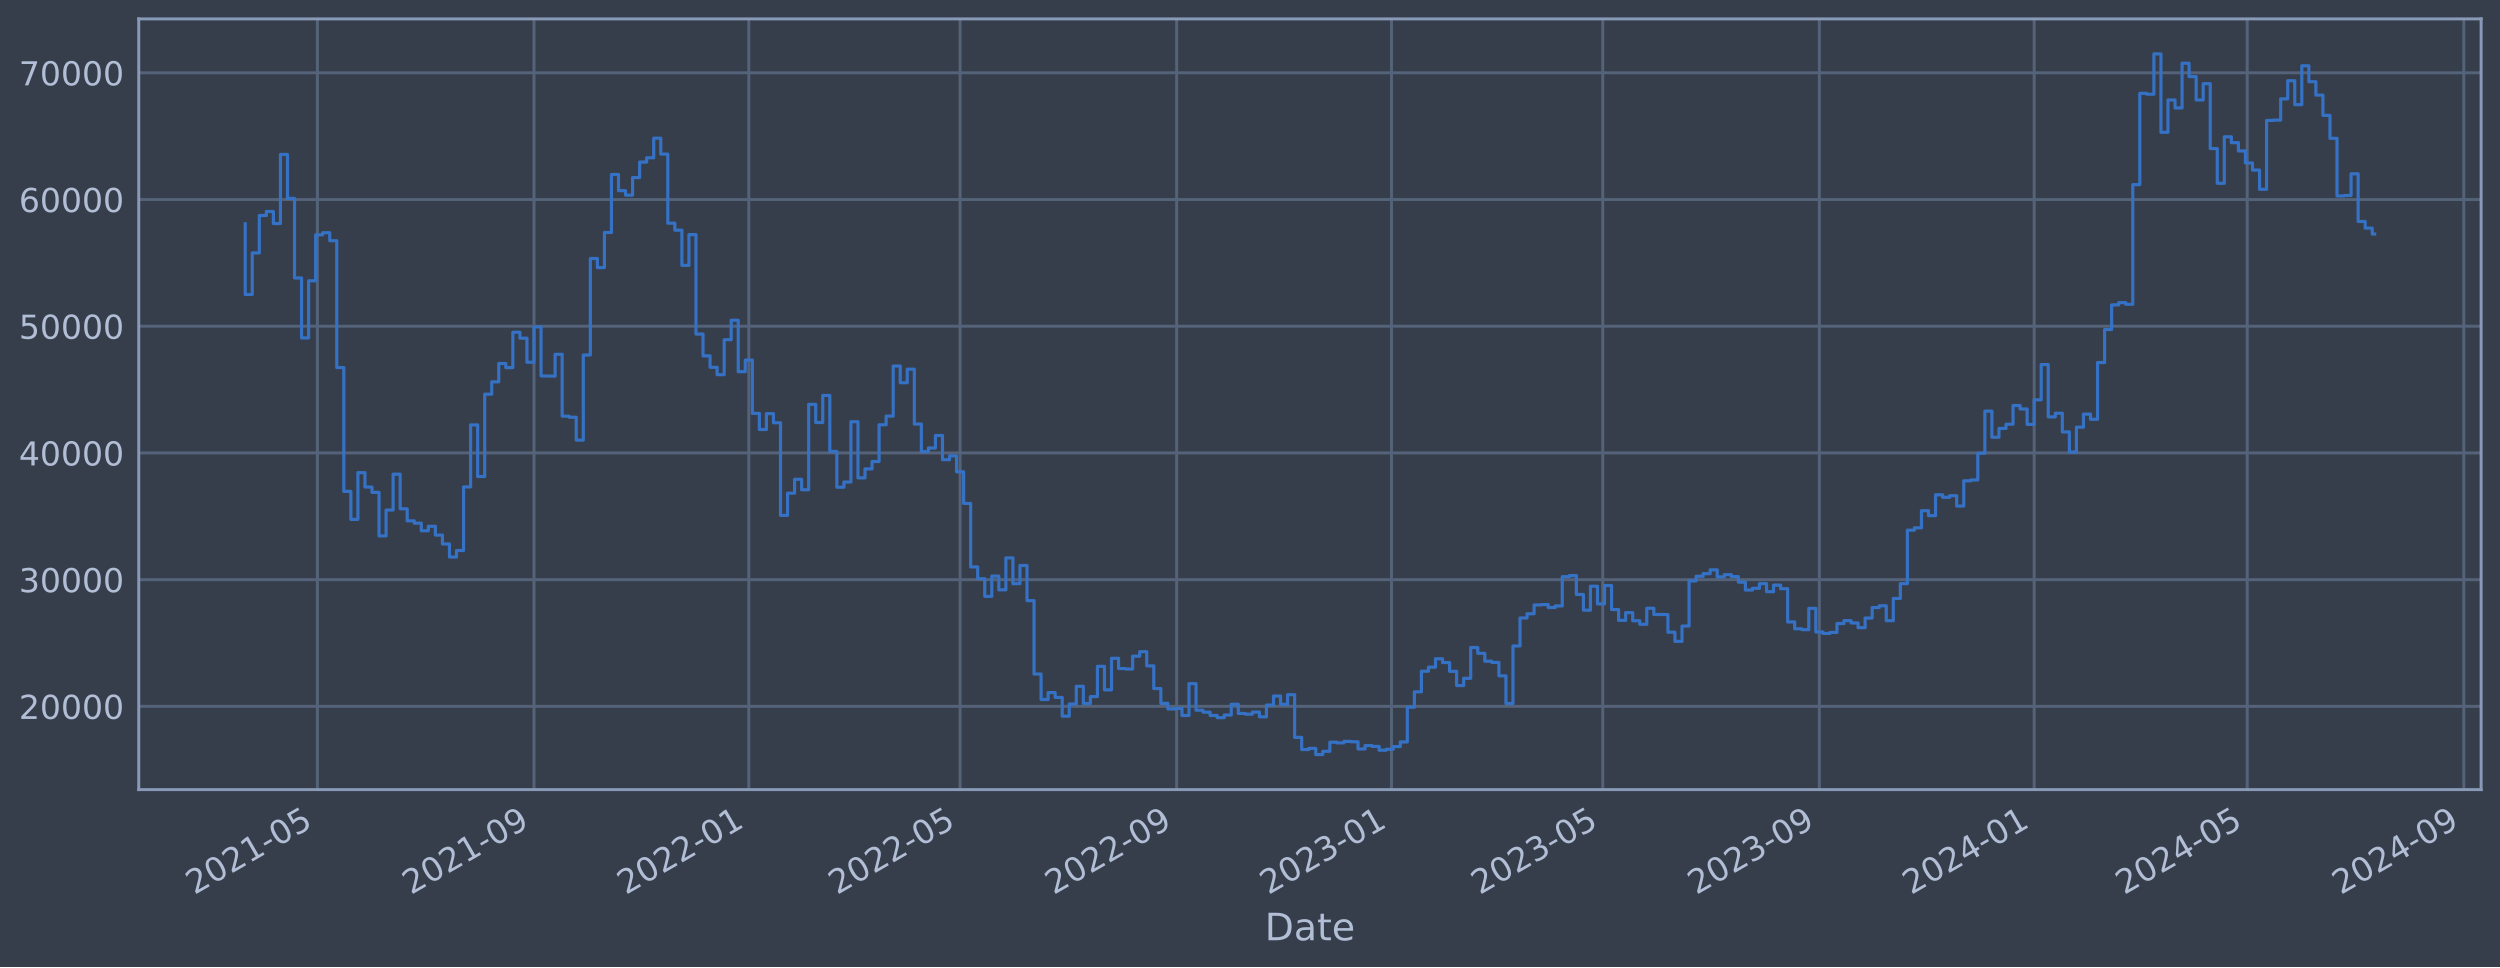
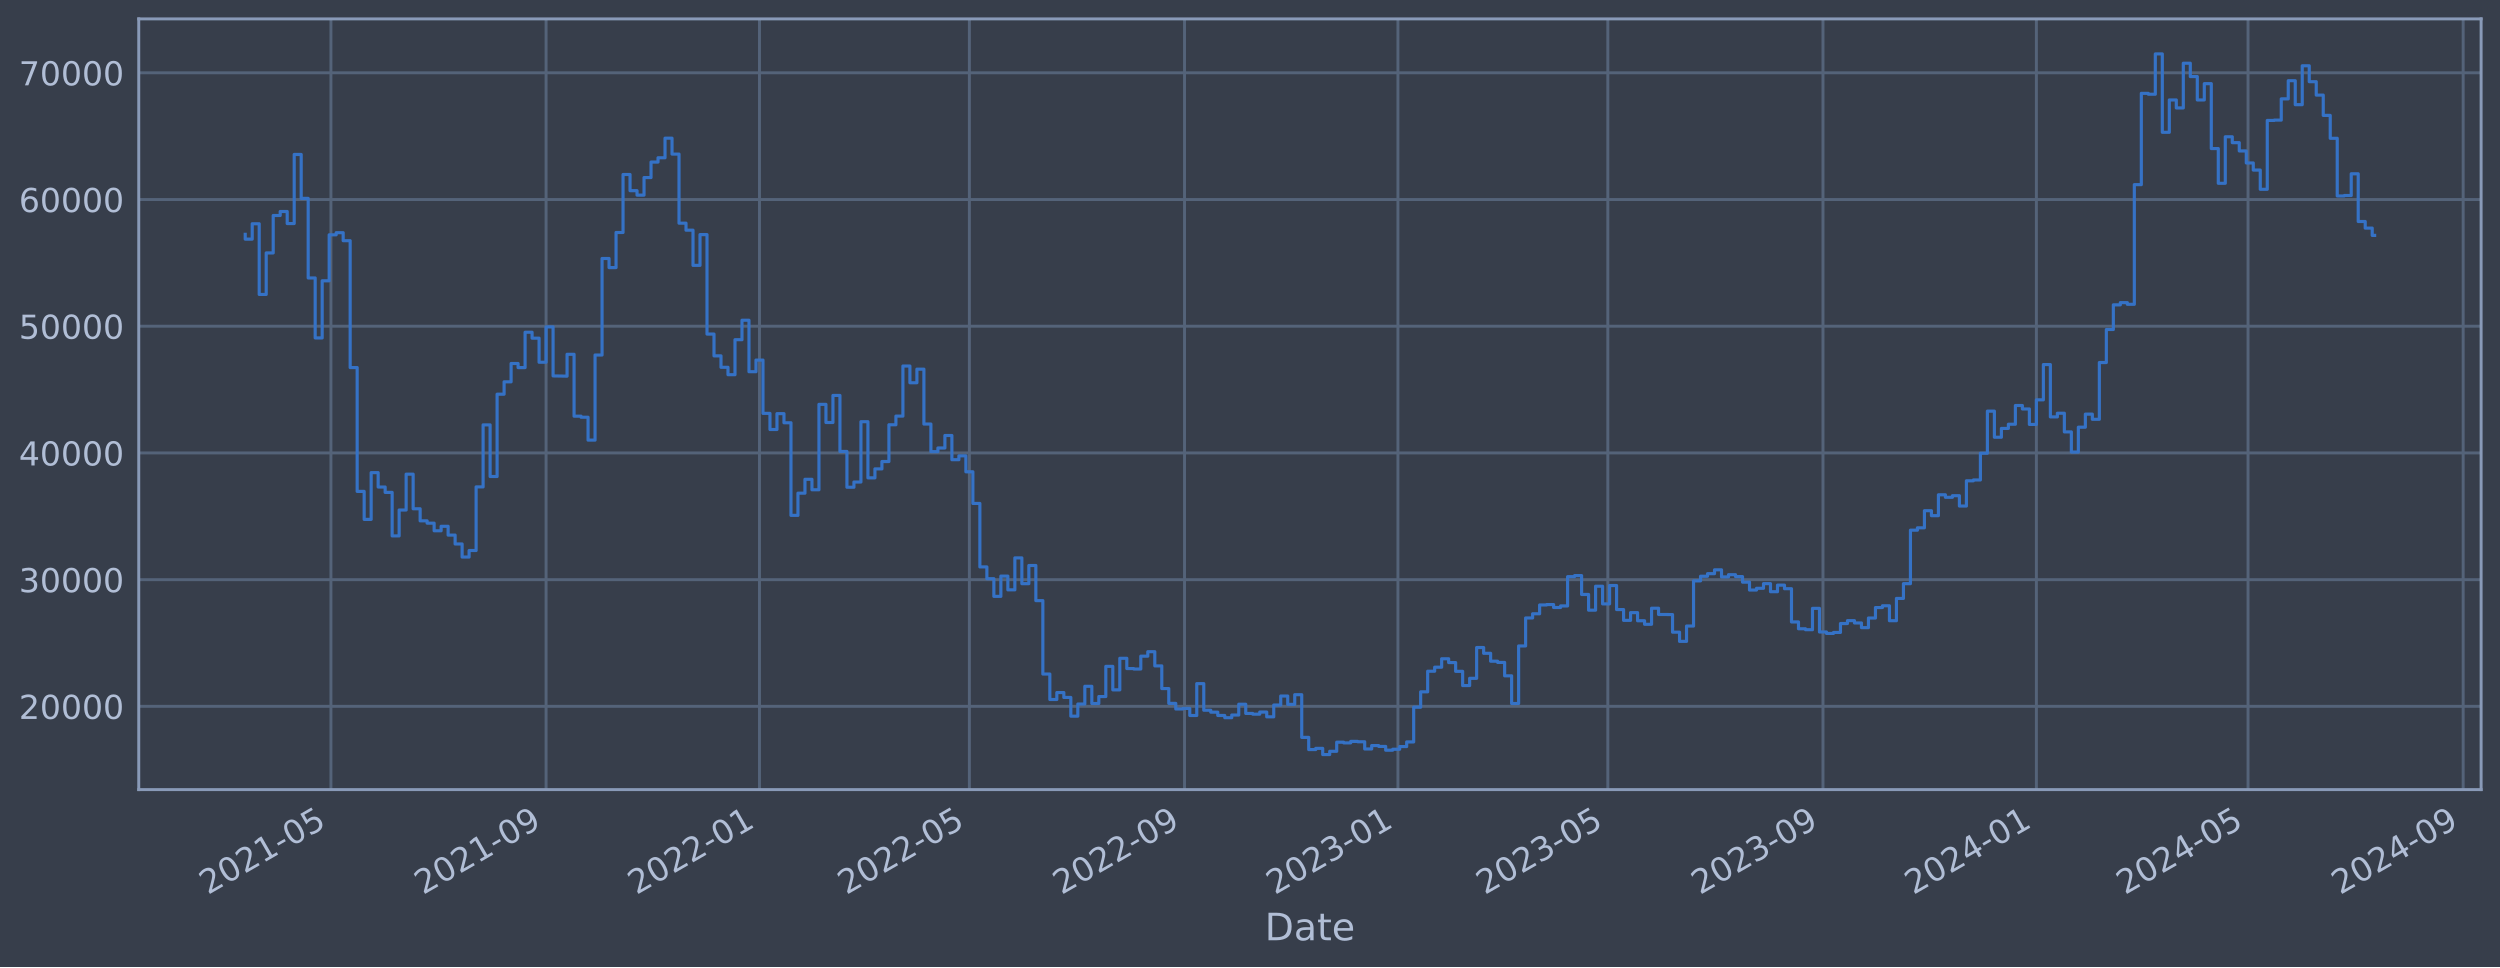
<svg xmlns="http://www.w3.org/2000/svg" xmlns:xlink="http://www.w3.org/1999/xlink" width="952.884pt" height="368.58pt" viewBox="0 0 952.884 368.58" version="1.1">
  <defs>
    <style type="text/css">*{stroke-linejoin: round; stroke-linecap: butt}</style>
  </defs>
  <g id="figure_1">
    <g id="patch_1">
      <path d="M 0 368.58  L 952.884 368.58  L 952.884 0  L 0 0  z " style="fill: #373e4b" />
    </g>
    <g id="axes_1">
      <g id="patch_2">
        <path d="M 52.884 300.96  L 945.684 300.96  L 945.684 7.2  L 52.884 7.2  z " style="fill: #373e4b" />
      </g>
      <g id="matplotlib.axis_1">
        <g id="xtick_1">
          <g id="line2d_1">
-             <path d="M 120.982 300.96  L 120.982 7.2  " clip-path="url(#p8bf159eba8)" style="fill: none; stroke: #546379; stroke-width: 1.12; stroke-linecap: square" />
+             <path d="M 126.134 300.96  L 126.134 7.2  " clip-path="url(#p21f554a9dc)" style="fill: none; stroke: #546379; stroke-width: 1.12; stroke-linecap: square" />
          </g>
          <g id="line2d_2" />
          <g id="text_1">
-             <g style="fill: #b1bed6" transform="translate(74.07828 341.1745) rotate(-30) scale(0.126 -0.126)">
+             <g style="fill: #b1bed6" transform="translate(79.23081 341.1745) rotate(-30) scale(0.126 -0.126)">
              <defs>
                <path id="DejaVuSans-32" d="M 1228 531  L 3431 531  L 3431 0  L 469 0  L 469 531  Q 828 903 1448 1529  Q 2069 2156 2228 2338  Q 2531 2678 2651 2914  Q 2772 3150 2772 3378  Q 2772 3750 2511 3984  Q 2250 4219 1831 4219  Q 1534 4219 1204 4116  Q 875 4013 500 3803  L 500 4441  Q 881 4594 1212 4672  Q 1544 4750 1819 4750  Q 2544 4750 2975 4387  Q 3406 4025 3406 3419  Q 3406 3131 3298 2873  Q 3191 2616 2906 2266  Q 2828 2175 2409 1742  Q 1991 1309 1228 531  z " transform="scale(0.015625)" />
                <path id="DejaVuSans-30" d="M 2034 4250  Q 1547 4250 1301 3770  Q 1056 3291 1056 2328  Q 1056 1369 1301 889  Q 1547 409 2034 409  Q 2525 409 2770 889  Q 3016 1369 3016 2328  Q 3016 3291 2770 3770  Q 2525 4250 2034 4250  z M 2034 4750  Q 2819 4750 3233 4129  Q 3647 3509 3647 2328  Q 3647 1150 3233 529  Q 2819 -91 2034 -91  Q 1250 -91 836 529  Q 422 1150 422 2328  Q 422 3509 836 4129  Q 1250 4750 2034 4750  z " transform="scale(0.015625)" />
                <path id="DejaVuSans-31" d="M 794 531  L 1825 531  L 1825 4091  L 703 3866  L 703 4441  L 1819 4666  L 2450 4666  L 2450 531  L 3481 531  L 3481 0  L 794 0  L 794 531  z " transform="scale(0.015625)" />
                <path id="DejaVuSans-2d" d="M 313 2009  L 1997 2009  L 1997 1497  L 313 1497  L 313 2009  z " transform="scale(0.015625)" />
                <path id="DejaVuSans-35" d="M 691 4666  L 3169 4666  L 3169 4134  L 1269 4134  L 1269 2991  Q 1406 3038 1543 3061  Q 1681 3084 1819 3084  Q 2600 3084 3056 2656  Q 3513 2228 3513 1497  Q 3513 744 3044 326  Q 2575 -91 1722 -91  Q 1428 -91 1123 -41  Q 819 9 494 109  L 494 744  Q 775 591 1075 516  Q 1375 441 1709 441  Q 2250 441 2565 725  Q 2881 1009 2881 1497  Q 2881 1984 2565 2268  Q 2250 2553 1709 2553  Q 1456 2553 1204 2497  Q 953 2441 691 2322  L 691 4666  z " transform="scale(0.015625)" />
              </defs>
              <use xlink:href="#DejaVuSans-32" />
              <use xlink:href="#DejaVuSans-30" x="63.623" />
              <use xlink:href="#DejaVuSans-32" x="127.246" />
              <use xlink:href="#DejaVuSans-31" x="190.869" />
              <use xlink:href="#DejaVuSans-2d" x="254.492" />
              <use xlink:href="#DejaVuSans-30" x="290.576" />
              <use xlink:href="#DejaVuSans-35" x="354.199" />
            </g>
          </g>
        </g>
        <g id="xtick_2">
          <g id="line2d_3">
-             <path d="M 203.53 300.96  L 203.53 7.2  " clip-path="url(#p8bf159eba8)" style="fill: none; stroke: #546379; stroke-width: 1.12; stroke-linecap: square" />
+             <path d="M 208.139 300.96  L 208.139 7.2  " clip-path="url(#p21f554a9dc)" style="fill: none; stroke: #546379; stroke-width: 1.12; stroke-linecap: square" />
          </g>
          <g id="line2d_4" />
          <g id="text_2">
-             <g style="fill: #b1bed6" transform="translate(156.6262 341.1745) rotate(-30) scale(0.126 -0.126)">
+             <g style="fill: #b1bed6" transform="translate(161.2354 341.1745) rotate(-30) scale(0.126 -0.126)">
              <defs>
                <path id="DejaVuSans-39" d="M 703 97  L 703 672  Q 941 559 1184 500  Q 1428 441 1663 441  Q 2288 441 2617 861  Q 2947 1281 2994 2138  Q 2813 1869 2534 1725  Q 2256 1581 1919 1581  Q 1219 1581 811 2004  Q 403 2428 403 3163  Q 403 3881 828 4315  Q 1253 4750 1959 4750  Q 2769 4750 3195 4129  Q 3622 3509 3622 2328  Q 3622 1225 3098 567  Q 2575 -91 1691 -91  Q 1453 -91 1209 -44  Q 966 3 703 97  z M 1959 2075  Q 2384 2075 2632 2365  Q 2881 2656 2881 3163  Q 2881 3666 2632 3958  Q 2384 4250 1959 4250  Q 1534 4250 1286 3958  Q 1038 3666 1038 3163  Q 1038 2656 1286 2365  Q 1534 2075 1959 2075  z " transform="scale(0.015625)" />
              </defs>
              <use xlink:href="#DejaVuSans-32" />
              <use xlink:href="#DejaVuSans-30" x="63.623" />
              <use xlink:href="#DejaVuSans-32" x="127.246" />
              <use xlink:href="#DejaVuSans-31" x="190.869" />
              <use xlink:href="#DejaVuSans-2d" x="254.492" />
              <use xlink:href="#DejaVuSans-30" x="290.576" />
              <use xlink:href="#DejaVuSans-39" x="354.199" />
            </g>
          </g>
        </g>
        <g id="xtick_3">
          <g id="line2d_5">
-             <path d="M 285.406 300.96  L 285.406 7.2  " clip-path="url(#p8bf159eba8)" style="fill: none; stroke: #546379; stroke-width: 1.12; stroke-linecap: square" />
+             <path d="M 289.477 300.96  L 289.477 7.2  " clip-path="url(#p21f554a9dc)" style="fill: none; stroke: #546379; stroke-width: 1.12; stroke-linecap: square" />
          </g>
          <g id="line2d_6" />
          <g id="text_3">
-             <g style="fill: #b1bed6" transform="translate(238.5031 341.1745) rotate(-30) scale(0.126 -0.126)">
+             <g style="fill: #b1bed6" transform="translate(242.5734 341.1745) rotate(-30) scale(0.126 -0.126)">
              <use xlink:href="#DejaVuSans-32" />
              <use xlink:href="#DejaVuSans-30" x="63.623" />
              <use xlink:href="#DejaVuSans-32" x="127.246" />
              <use xlink:href="#DejaVuSans-32" x="190.869" />
              <use xlink:href="#DejaVuSans-2d" x="254.492" />
              <use xlink:href="#DejaVuSans-30" x="290.576" />
              <use xlink:href="#DejaVuSans-31" x="354.199" />
            </g>
          </g>
        </g>
        <g id="xtick_4">
          <g id="line2d_7">
-             <path d="M 365.941 300.96  L 365.941 7.2  " clip-path="url(#p8bf159eba8)" style="fill: none; stroke: #546379; stroke-width: 1.12; stroke-linecap: square" />
+             <path d="M 369.481 300.96  L 369.481 7.2  " clip-path="url(#p21f554a9dc)" style="fill: none; stroke: #546379; stroke-width: 1.12; stroke-linecap: square" />
          </g>
          <g id="line2d_8" />
          <g id="text_4">
-             <g style="fill: #b1bed6" transform="translate(319.0377 341.1745) rotate(-30) scale(0.126 -0.126)">
+             <g style="fill: #b1bed6" transform="translate(322.5779 341.1745) rotate(-30) scale(0.126 -0.126)">
              <use xlink:href="#DejaVuSans-32" />
              <use xlink:href="#DejaVuSans-30" x="63.623" />
              <use xlink:href="#DejaVuSans-32" x="127.246" />
              <use xlink:href="#DejaVuSans-32" x="190.869" />
              <use xlink:href="#DejaVuSans-2d" x="254.492" />
              <use xlink:href="#DejaVuSans-30" x="290.576" />
              <use xlink:href="#DejaVuSans-35" x="354.199" />
            </g>
          </g>
        </g>
        <g id="xtick_5">
          <g id="line2d_9">
-             <path d="M 448.489 300.96  L 448.489 7.2  " clip-path="url(#p8bf159eba8)" style="fill: none; stroke: #546379; stroke-width: 1.12; stroke-linecap: square" />
+             <path d="M 451.486 300.96  L 451.486 7.2  " clip-path="url(#p21f554a9dc)" style="fill: none; stroke: #546379; stroke-width: 1.12; stroke-linecap: square" />
          </g>
          <g id="line2d_10" />
          <g id="text_5">
-             <g style="fill: #b1bed6" transform="translate(401.5857 341.1745) rotate(-30) scale(0.126 -0.126)">
+             <g style="fill: #b1bed6" transform="translate(404.5825 341.1745) rotate(-30) scale(0.126 -0.126)">
              <use xlink:href="#DejaVuSans-32" />
              <use xlink:href="#DejaVuSans-30" x="63.623" />
              <use xlink:href="#DejaVuSans-32" x="127.246" />
              <use xlink:href="#DejaVuSans-32" x="190.869" />
              <use xlink:href="#DejaVuSans-2d" x="254.492" />
              <use xlink:href="#DejaVuSans-30" x="290.576" />
              <use xlink:href="#DejaVuSans-39" x="354.199" />
            </g>
          </g>
        </g>
        <g id="xtick_6">
          <g id="line2d_11">
-             <path d="M 530.366 300.96  L 530.366 7.2  " clip-path="url(#p8bf159eba8)" style="fill: none; stroke: #546379; stroke-width: 1.12; stroke-linecap: square" />
+             <path d="M 532.824 300.96  L 532.824 7.2  " clip-path="url(#p21f554a9dc)" style="fill: none; stroke: #546379; stroke-width: 1.12; stroke-linecap: square" />
          </g>
          <g id="line2d_12" />
          <g id="text_6">
-             <g style="fill: #b1bed6" transform="translate(483.4625 341.1745) rotate(-30) scale(0.126 -0.126)">
+             <g style="fill: #b1bed6" transform="translate(485.9205 341.1745) rotate(-30) scale(0.126 -0.126)">
              <defs>
                <path id="DejaVuSans-33" d="M 2597 2516  Q 3050 2419 3304 2112  Q 3559 1806 3559 1356  Q 3559 666 3084 287  Q 2609 -91 1734 -91  Q 1441 -91 1130 -33  Q 819 25 488 141  L 488 750  Q 750 597 1062 519  Q 1375 441 1716 441  Q 2309 441 2620 675  Q 2931 909 2931 1356  Q 2931 1769 2642 2001  Q 2353 2234 1838 2234  L 1294 2234  L 1294 2753  L 1863 2753  Q 2328 2753 2575 2939  Q 2822 3125 2822 3475  Q 2822 3834 2567 4026  Q 2313 4219 1838 4219  Q 1578 4219 1281 4162  Q 984 4106 628 3988  L 628 4550  Q 988 4650 1302 4700  Q 1616 4750 1894 4750  Q 2613 4750 3031 4423  Q 3450 4097 3450 3541  Q 3450 3153 3228 2886  Q 3006 2619 2597 2516  z " transform="scale(0.015625)" />
              </defs>
              <use xlink:href="#DejaVuSans-32" />
              <use xlink:href="#DejaVuSans-30" x="63.623" />
              <use xlink:href="#DejaVuSans-32" x="127.246" />
              <use xlink:href="#DejaVuSans-33" x="190.869" />
              <use xlink:href="#DejaVuSans-2d" x="254.492" />
              <use xlink:href="#DejaVuSans-30" x="290.576" />
              <use xlink:href="#DejaVuSans-31" x="354.199" />
            </g>
          </g>
        </g>
        <g id="xtick_7">
          <g id="line2d_13">
-             <path d="M 610.9 300.96  L 610.9 7.2  " clip-path="url(#p8bf159eba8)" style="fill: none; stroke: #546379; stroke-width: 1.12; stroke-linecap: square" />
+             <path d="M 612.828 300.96  L 612.828 7.2  " clip-path="url(#p21f554a9dc)" style="fill: none; stroke: #546379; stroke-width: 1.12; stroke-linecap: square" />
          </g>
          <g id="line2d_14" />
          <g id="text_7">
-             <g style="fill: #b1bed6" transform="translate(563.9971 341.1745) rotate(-30) scale(0.126 -0.126)">
+             <g style="fill: #b1bed6" transform="translate(565.925 341.1745) rotate(-30) scale(0.126 -0.126)">
              <use xlink:href="#DejaVuSans-32" />
              <use xlink:href="#DejaVuSans-30" x="63.623" />
              <use xlink:href="#DejaVuSans-32" x="127.246" />
              <use xlink:href="#DejaVuSans-33" x="190.869" />
              <use xlink:href="#DejaVuSans-2d" x="254.492" />
              <use xlink:href="#DejaVuSans-30" x="290.576" />
              <use xlink:href="#DejaVuSans-35" x="354.199" />
            </g>
          </g>
        </g>
        <g id="xtick_8">
          <g id="line2d_15">
-             <path d="M 693.448 300.96  L 693.448 7.2  " clip-path="url(#p8bf159eba8)" style="fill: none; stroke: #546379; stroke-width: 1.12; stroke-linecap: square" />
+             <path d="M 694.833 300.96  L 694.833 7.2  " clip-path="url(#p21f554a9dc)" style="fill: none; stroke: #546379; stroke-width: 1.12; stroke-linecap: square" />
          </g>
          <g id="line2d_16" />
          <g id="text_8">
-             <g style="fill: #b1bed6" transform="translate(646.5451 341.1745) rotate(-30) scale(0.126 -0.126)">
+             <g style="fill: #b1bed6" transform="translate(647.9296 341.1745) rotate(-30) scale(0.126 -0.126)">
              <use xlink:href="#DejaVuSans-32" />
              <use xlink:href="#DejaVuSans-30" x="63.623" />
              <use xlink:href="#DejaVuSans-32" x="127.246" />
              <use xlink:href="#DejaVuSans-33" x="190.869" />
              <use xlink:href="#DejaVuSans-2d" x="254.492" />
              <use xlink:href="#DejaVuSans-30" x="290.576" />
              <use xlink:href="#DejaVuSans-39" x="354.199" />
            </g>
          </g>
        </g>
        <g id="xtick_9">
          <g id="line2d_17">
-             <path d="M 775.325 300.96  L 775.325 7.2  " clip-path="url(#p8bf159eba8)" style="fill: none; stroke: #546379; stroke-width: 1.12; stroke-linecap: square" />
+             <path d="M 776.171 300.96  L 776.171 7.2  " clip-path="url(#p21f554a9dc)" style="fill: none; stroke: #546379; stroke-width: 1.12; stroke-linecap: square" />
          </g>
          <g id="line2d_18" />
          <g id="text_9">
-             <g style="fill: #b1bed6" transform="translate(728.4219 341.1745) rotate(-30) scale(0.126 -0.126)">
+             <g style="fill: #b1bed6" transform="translate(729.2676 341.1745) rotate(-30) scale(0.126 -0.126)">
              <defs>
                <path id="DejaVuSans-34" d="M 2419 4116  L 825 1625  L 2419 1625  L 2419 4116  z M 2253 4666  L 3047 4666  L 3047 1625  L 3713 1625  L 3713 1100  L 3047 1100  L 3047 0  L 2419 0  L 2419 1100  L 313 1100  L 313 1709  L 2253 4666  z " transform="scale(0.015625)" />
              </defs>
              <use xlink:href="#DejaVuSans-32" />
              <use xlink:href="#DejaVuSans-30" x="63.623" />
              <use xlink:href="#DejaVuSans-32" x="127.246" />
              <use xlink:href="#DejaVuSans-34" x="190.869" />
              <use xlink:href="#DejaVuSans-2d" x="254.492" />
              <use xlink:href="#DejaVuSans-30" x="290.576" />
              <use xlink:href="#DejaVuSans-31" x="354.199" />
            </g>
          </g>
        </g>
        <g id="xtick_10">
          <g id="line2d_19">
-             <path d="M 856.531 300.96  L 856.531 7.2  " clip-path="url(#p8bf159eba8)" style="fill: none; stroke: #546379; stroke-width: 1.12; stroke-linecap: square" />
+             <path d="M 856.842 300.96  L 856.842 7.2  " clip-path="url(#p21f554a9dc)" style="fill: none; stroke: #546379; stroke-width: 1.12; stroke-linecap: square" />
          </g>
          <g id="line2d_20" />
          <g id="text_10">
-             <g style="fill: #b1bed6" transform="translate(809.6276 341.1745) rotate(-30) scale(0.126 -0.126)">
+             <g style="fill: #b1bed6" transform="translate(809.9388 341.1745) rotate(-30) scale(0.126 -0.126)">
              <use xlink:href="#DejaVuSans-32" />
              <use xlink:href="#DejaVuSans-30" x="63.623" />
              <use xlink:href="#DejaVuSans-32" x="127.246" />
              <use xlink:href="#DejaVuSans-34" x="190.869" />
              <use xlink:href="#DejaVuSans-2d" x="254.492" />
              <use xlink:href="#DejaVuSans-30" x="290.576" />
              <use xlink:href="#DejaVuSans-35" x="354.199" />
            </g>
          </g>
        </g>
        <g id="xtick_11">
          <g id="line2d_21">
-             <path d="M 939.079 300.96  L 939.079 7.2  " clip-path="url(#p8bf159eba8)" style="fill: none; stroke: #546379; stroke-width: 1.12; stroke-linecap: square" />
+             <path d="M 938.847 300.96  L 938.847 7.2  " clip-path="url(#p21f554a9dc)" style="fill: none; stroke: #546379; stroke-width: 1.12; stroke-linecap: square" />
          </g>
          <g id="line2d_22" />
          <g id="text_11">
-             <g style="fill: #b1bed6" transform="translate(892.1756 341.1745) rotate(-30) scale(0.126 -0.126)">
+             <g style="fill: #b1bed6" transform="translate(891.9434 341.1745) rotate(-30) scale(0.126 -0.126)">
              <use xlink:href="#DejaVuSans-32" />
              <use xlink:href="#DejaVuSans-30" x="63.623" />
              <use xlink:href="#DejaVuSans-32" x="127.246" />
              <use xlink:href="#DejaVuSans-34" x="190.869" />
              <use xlink:href="#DejaVuSans-2d" x="254.492" />
              <use xlink:href="#DejaVuSans-30" x="290.576" />
              <use xlink:href="#DejaVuSans-39" x="354.199" />
            </g>
          </g>
        </g>
        <g id="text_12">
          <g style="fill: #b1bed6" transform="translate(482.0746 358.3856) scale(0.144 -0.144)">
            <defs>
              <path id="DejaVuSans-44" d="M 1259 4147  L 1259 519  L 2022 519  Q 2988 519 3436 956  Q 3884 1394 3884 2338  Q 3884 3275 3436 3711  Q 2988 4147 2022 4147  L 1259 4147  z M 628 4666  L 1925 4666  Q 3281 4666 3915 4102  Q 4550 3538 4550 2338  Q 4550 1131 3912 565  Q 3275 0 1925 0  L 628 0  L 628 4666  z " transform="scale(0.015625)" />
              <path id="DejaVuSans-61" d="M 2194 1759  Q 1497 1759 1228 1600  Q 959 1441 959 1056  Q 959 750 1161 570  Q 1363 391 1709 391  Q 2188 391 2477 730  Q 2766 1069 2766 1631  L 2766 1759  L 2194 1759  z M 3341 1997  L 3341 0  L 2766 0  L 2766 531  Q 2569 213 2275 61  Q 1981 -91 1556 -91  Q 1019 -91 701 211  Q 384 513 384 1019  Q 384 1609 779 1909  Q 1175 2209 1959 2209  L 2766 2209  L 2766 2266  Q 2766 2663 2505 2880  Q 2244 3097 1772 3097  Q 1472 3097 1187 3025  Q 903 2953 641 2809  L 641 3341  Q 956 3463 1253 3523  Q 1550 3584 1831 3584  Q 2591 3584 2966 3190  Q 3341 2797 3341 1997  z " transform="scale(0.015625)" />
              <path id="DejaVuSans-74" d="M 1172 4494  L 1172 3500  L 2356 3500  L 2356 3053  L 1172 3053  L 1172 1153  Q 1172 725 1289 603  Q 1406 481 1766 481  L 2356 481  L 2356 0  L 1766 0  Q 1100 0 847 248  Q 594 497 594 1153  L 594 3053  L 172 3053  L 172 3500  L 594 3500  L 594 4494  L 1172 4494  z " transform="scale(0.015625)" />
              <path id="DejaVuSans-65" d="M 3597 1894  L 3597 1613  L 953 1613  Q 991 1019 1311 708  Q 1631 397 2203 397  Q 2534 397 2845 478  Q 3156 559 3463 722  L 3463 178  Q 3153 47 2828 -22  Q 2503 -91 2169 -91  Q 1331 -91 842 396  Q 353 884 353 1716  Q 353 2575 817 3079  Q 1281 3584 2069 3584  Q 2775 3584 3186 3129  Q 3597 2675 3597 1894  z M 3022 2063  Q 3016 2534 2758 2815  Q 2500 3097 2075 3097  Q 1594 3097 1305 2825  Q 1016 2553 972 2059  L 3022 2063  z " transform="scale(0.015625)" />
            </defs>
            <use xlink:href="#DejaVuSans-44" />
            <use xlink:href="#DejaVuSans-61" x="77.002" />
            <use xlink:href="#DejaVuSans-74" x="138.281" />
            <use xlink:href="#DejaVuSans-65" x="177.49" />
          </g>
        </g>
      </g>
      <g id="matplotlib.axis_2">
        <g id="ytick_1">
          <g id="line2d_23">
-             <path d="M 52.884 269.229  L 945.684 269.229  " clip-path="url(#p8bf159eba8)" style="fill: none; stroke: #546379; stroke-width: 1.12; stroke-linecap: square" />
+             <path d="M 52.884 269.229  L 945.684 269.229  " clip-path="url(#p21f554a9dc)" style="fill: none; stroke: #546379; stroke-width: 1.12; stroke-linecap: square" />
          </g>
          <g id="line2d_24" />
          <g id="text_13">
            <g style="fill: #b1bed6" transform="translate(7.2 274.0162) scale(0.126 -0.126)">
              <use xlink:href="#DejaVuSans-32" />
              <use xlink:href="#DejaVuSans-30" x="63.623" />
              <use xlink:href="#DejaVuSans-30" x="127.246" />
              <use xlink:href="#DejaVuSans-30" x="190.869" />
              <use xlink:href="#DejaVuSans-30" x="254.492" />
            </g>
          </g>
        </g>
        <g id="ytick_2">
          <g id="line2d_25">
-             <path d="M 52.884 220.932  L 945.684 220.932  " clip-path="url(#p8bf159eba8)" style="fill: none; stroke: #546379; stroke-width: 1.12; stroke-linecap: square" />
+             <path d="M 52.884 220.932  L 945.684 220.932  " clip-path="url(#p21f554a9dc)" style="fill: none; stroke: #546379; stroke-width: 1.12; stroke-linecap: square" />
          </g>
          <g id="line2d_26" />
          <g id="text_14">
            <g style="fill: #b1bed6" transform="translate(7.2 225.7194) scale(0.126 -0.126)">
              <use xlink:href="#DejaVuSans-33" />
              <use xlink:href="#DejaVuSans-30" x="63.623" />
              <use xlink:href="#DejaVuSans-30" x="127.246" />
              <use xlink:href="#DejaVuSans-30" x="190.869" />
              <use xlink:href="#DejaVuSans-30" x="254.492" />
            </g>
          </g>
        </g>
        <g id="ytick_3">
          <g id="line2d_27">
-             <path d="M 52.884 172.636  L 945.684 172.636  " clip-path="url(#p8bf159eba8)" style="fill: none; stroke: #546379; stroke-width: 1.12; stroke-linecap: square" />
+             <path d="M 52.884 172.636  L 945.684 172.636  " clip-path="url(#p21f554a9dc)" style="fill: none; stroke: #546379; stroke-width: 1.12; stroke-linecap: square" />
          </g>
          <g id="line2d_28" />
          <g id="text_15">
            <g style="fill: #b1bed6" transform="translate(7.2 177.4226) scale(0.126 -0.126)">
              <use xlink:href="#DejaVuSans-34" />
              <use xlink:href="#DejaVuSans-30" x="63.623" />
              <use xlink:href="#DejaVuSans-30" x="127.246" />
              <use xlink:href="#DejaVuSans-30" x="190.869" />
              <use xlink:href="#DejaVuSans-30" x="254.492" />
            </g>
          </g>
        </g>
        <g id="ytick_4">
          <g id="line2d_29">
-             <path d="M 52.884 124.339  L 945.684 124.339  " clip-path="url(#p8bf159eba8)" style="fill: none; stroke: #546379; stroke-width: 1.12; stroke-linecap: square" />
+             <path d="M 52.884 124.339  L 945.684 124.339  " clip-path="url(#p21f554a9dc)" style="fill: none; stroke: #546379; stroke-width: 1.12; stroke-linecap: square" />
          </g>
          <g id="line2d_30" />
          <g id="text_16">
            <g style="fill: #b1bed6" transform="translate(7.2 129.1258) scale(0.126 -0.126)">
              <use xlink:href="#DejaVuSans-35" />
              <use xlink:href="#DejaVuSans-30" x="63.623" />
              <use xlink:href="#DejaVuSans-30" x="127.246" />
              <use xlink:href="#DejaVuSans-30" x="190.869" />
              <use xlink:href="#DejaVuSans-30" x="254.492" />
            </g>
          </g>
        </g>
        <g id="ytick_5">
          <g id="line2d_31">
-             <path d="M 52.884 76.042  L 945.684 76.042  " clip-path="url(#p8bf159eba8)" style="fill: none; stroke: #546379; stroke-width: 1.12; stroke-linecap: square" />
+             <path d="M 52.884 76.042  L 945.684 76.042  " clip-path="url(#p21f554a9dc)" style="fill: none; stroke: #546379; stroke-width: 1.12; stroke-linecap: square" />
          </g>
          <g id="line2d_32" />
          <g id="text_17">
            <g style="fill: #b1bed6" transform="translate(7.2 80.82899) scale(0.126 -0.126)">
              <defs>
                <path id="DejaVuSans-36" d="M 2113 2584  Q 1688 2584 1439 2293  Q 1191 2003 1191 1497  Q 1191 994 1439 701  Q 1688 409 2113 409  Q 2538 409 2786 701  Q 3034 994 3034 1497  Q 3034 2003 2786 2293  Q 2538 2584 2113 2584  z M 3366 4563  L 3366 3988  Q 3128 4100 2886 4159  Q 2644 4219 2406 4219  Q 1781 4219 1451 3797  Q 1122 3375 1075 2522  Q 1259 2794 1537 2939  Q 1816 3084 2150 3084  Q 2853 3084 3261 2657  Q 3669 2231 3669 1497  Q 3669 778 3244 343  Q 2819 -91 2113 -91  Q 1303 -91 875 529  Q 447 1150 447 2328  Q 447 3434 972 4092  Q 1497 4750 2381 4750  Q 2619 4750 2861 4703  Q 3103 4656 3366 4563  z " transform="scale(0.015625)" />
              </defs>
              <use xlink:href="#DejaVuSans-36" />
              <use xlink:href="#DejaVuSans-30" x="63.623" />
              <use xlink:href="#DejaVuSans-30" x="127.246" />
              <use xlink:href="#DejaVuSans-30" x="190.869" />
              <use xlink:href="#DejaVuSans-30" x="254.492" />
            </g>
          </g>
        </g>
        <g id="ytick_6">
          <g id="line2d_33">
-             <path d="M 52.884 27.745  L 945.684 27.745  " clip-path="url(#p8bf159eba8)" style="fill: none; stroke: #546379; stroke-width: 1.12; stroke-linecap: square" />
+             <path d="M 52.884 27.745  L 945.684 27.745  " clip-path="url(#p21f554a9dc)" style="fill: none; stroke: #546379; stroke-width: 1.12; stroke-linecap: square" />
          </g>
          <g id="line2d_34" />
          <g id="text_18">
            <g style="fill: #b1bed6" transform="translate(7.2 32.5322) scale(0.126 -0.126)">
              <defs>
                <path id="DejaVuSans-37" d="M 525 4666  L 3525 4666  L 3525 4397  L 1831 0  L 1172 0  L 2766 4134  L 525 4134  L 525 4666  z " transform="scale(0.015625)" />
              </defs>
              <use xlink:href="#DejaVuSans-37" />
              <use xlink:href="#DejaVuSans-30" x="63.623" />
              <use xlink:href="#DejaVuSans-30" x="127.246" />
              <use xlink:href="#DejaVuSans-30" x="190.869" />
              <use xlink:href="#DejaVuSans-30" x="254.492" />
            </g>
          </g>
        </g>
      </g>
      <g id="line2d_35">
-         <path d="M 93.466 85.287  L 93.466 112.225  L 96.15 112.225  L 96.15 96.405  L 98.835 96.405  L 98.835 82.142  L 101.519 82.142  L 101.519 80.61  L 104.204 80.61  L 104.204 85.206  L 106.888 85.206  L 106.888 58.875  L 109.572 58.875  L 109.572 75.621  L 112.257 75.621  L 112.257 105.943  L 114.941 105.943  L 114.941 128.803  L 117.626 128.803  L 117.626 107.028  L 120.31 107.028  L 120.31 89.501  L 122.995 89.501  L 122.995 88.694  L 125.679 88.694  L 125.679 91.738  L 128.364 91.738  L 128.364 140.1  L 131.048 140.1  L 131.048 187.297  L 133.733 187.297  L 133.733 197.969  L 136.417 197.969  L 136.417 180.144  L 139.102 180.144  L 139.102 185.625  L 141.786 185.625  L 141.786 187.678  L 144.471 187.678  L 144.471 204.269  L 147.155 204.269  L 147.155 194.394  L 149.84 194.394  L 149.84 180.726  L 152.524 180.726  L 152.524 193.923  L 155.209 193.923  L 155.209 198.526  L 157.893 198.526  L 157.893 199.408  L 160.578 199.408  L 160.578 202.305  L 163.262 202.305  L 163.262 200.595  L 165.947 200.595  L 165.947 203.953  L 168.631 203.953  L 168.631 207.339  L 171.316 207.339  L 171.316 212.319  L 174 212.319  L 174 209.834  L 176.685 209.834  L 176.685 185.588  L 179.369 185.588  L 179.369 161.942  L 182.054 161.942  L 182.054 181.628  L 184.738 181.628  L 184.738 150.254  L 187.423 150.254  L 187.423 145.534  L 190.107 145.534  L 190.107 138.555  L 192.792 138.555  L 192.792 140.109  L 195.476 140.109  L 195.476 126.64  L 198.161 126.64  L 198.161 128.894  L 200.845 128.894  L 200.845 138.075  L 203.53 138.075  L 203.53 124.593  L 206.214 124.593  L 206.214 143.279  L 211.583 143.372  L 211.583 135.035  L 214.267 135.035  L 214.267 158.622  L 216.952 158.622  L 216.952 159.037  L 219.636 159.037  L 219.636 167.752  L 222.321 167.752  L 222.321 135.316  L 225.005 135.316  L 225.005 98.53  L 227.69 98.53  L 227.69 101.998  L 230.374 101.998  L 230.374 88.61  L 233.059 88.61  L 233.059 66.52  L 235.743 66.52  L 235.743 72.675  L 238.428 72.675  L 238.428 74.375  L 241.112 74.375  L 241.112 67.68  L 243.797 67.68  L 243.797 61.771  L 246.481 61.771  L 246.481 60.137  L 249.166 60.137  L 249.166 52.672  L 251.85 52.672  L 251.85 58.731  L 254.535 58.731  L 254.535 85.059  L 257.219 85.059  L 257.219 87.738  L 259.904 87.738  L 259.904 101.151  L 262.588 101.151  L 262.588 89.421  L 265.273 89.421  L 265.273 127.331  L 267.957 127.331  L 267.957 135.642  L 270.642 135.642  L 270.642 140.001  L 273.326 140.001  L 273.326 142.819  L 276.011 142.819  L 276.011 129.484  L 278.695 129.484  L 278.695 122.065  L 281.38 122.065  L 281.38 141.683  L 284.064 141.683  L 284.064 137.244  L 286.749 137.244  L 286.749 157.564  L 289.433 157.564  L 289.433 163.705  L 292.118 163.705  L 292.118 157.667  L 294.802 157.667  L 294.802 161.134  L 297.487 161.134  L 297.487 196.439  L 300.171 196.439  L 300.171 187.977  L 302.856 187.977  L 302.856 182.688  L 305.54 182.688  L 305.54 186.678  L 308.224 186.678  L 308.224 154.118  L 310.909 154.118  L 310.909 161.038  L 313.593 161.038  L 313.593 150.727  L 316.278 150.727  L 316.278 172.08  L 318.962 172.08  L 318.962 185.717  L 321.647 185.717  L 321.647 183.722  L 324.331 183.722  L 324.331 160.733  L 327.016 160.733  L 327.016 182.138  L 329.7 182.138  L 329.7 178.716  L 332.385 178.716  L 332.385 175.916  L 335.069 175.916  L 335.069 161.902  L 337.754 161.902  L 337.754 158.605  L 340.438 158.605  L 340.438 139.511  L 343.123 139.511  L 343.123 145.883  L 345.807 145.883  L 345.807 140.705  L 348.492 140.705  L 348.492 161.629  L 351.176 161.629  L 351.176 172.142  L 353.861 172.142  L 353.861 170.758  L 356.545 170.758  L 356.545 165.991  L 359.23 165.991  L 359.23 175.217  L 361.914 175.217  L 361.914 173.746  L 364.599 173.746  L 364.599 179.829  L 367.283 179.829  L 367.283 191.891  L 369.968 191.891  L 369.968 216.084  L 372.652 216.084  L 372.652 220.572  L 375.337 220.572  L 375.337 227.303  L 378.021 227.303  L 378.021 219.585  L 380.706 219.585  L 380.706 224.825  L 383.39 224.825  L 383.39 212.647  L 386.075 212.647  L 386.075 222.469  L 388.759 222.469  L 388.759 215.534  L 391.444 215.534  L 391.444 228.928  L 394.128 228.928  L 394.128 256.91  L 396.813 256.91  L 396.813 266.619  L 399.497 266.619  L 399.497 263.973  L 402.182 263.973  L 402.182 265.838  L 404.866 265.838  L 404.866 272.964  L 407.551 272.964  L 407.551 268.351  L 410.235 268.351  L 410.235 261.586  L 412.919 261.586  L 412.919 268.149  L 415.604 268.149  L 415.604 265.49  L 418.288 265.49  L 418.288 253.996  L 420.973 253.996  L 420.973 262.947  L 423.657 262.947  L 423.657 250.915  L 426.342 250.915  L 426.342 254.828  L 429.026 254.828  L 429.026 254.995  L 431.711 254.995  L 431.711 250.104  L 434.395 250.104  L 434.395 248.39  L 437.08 248.39  L 437.08 253.803  L 439.764 253.803  L 439.764 262.453  L 442.449 262.453  L 442.449 268.102  L 445.133 268.102  L 445.133 270.229  L 447.818 270.229  L 447.818 270.026  L 450.502 270.026  L 450.502 272.706  L 453.187 272.706  L 453.187 260.562  L 455.871 260.562  L 455.871 270.704  L 458.556 270.704  L 458.556 271.44  L 461.24 271.44  L 461.24 272.704  L 463.925 272.704  L 463.925 273.552  L 466.609 273.552  L 466.609 272.539  L 469.294 272.539  L 469.294 268.419  L 471.978 268.419  L 471.978 271.925  L 474.663 271.925  L 474.663 272.207  L 477.347 272.207  L 477.347 271.407  L 480.032 271.407  L 480.032 273.231  L 482.716 273.231  L 482.716 268.74  L 485.401 268.74  L 485.401 265.287  L 488.085 265.287  L 488.085 268.485  L 490.77 268.485  L 490.77 264.784  L 493.454 264.784  L 493.454 281.061  L 496.139 281.061  L 496.139 285.708  L 498.823 285.708  L 498.823 285.248  L 501.508 285.248  L 501.508 287.607  L 504.192 287.607  L 504.192 286.358  L 506.877 286.358  L 506.877 282.894  L 509.561 282.894  L 509.561 283.15  L 512.245 283.15  L 512.245 282.585  L 514.93 282.585  L 514.93 282.719  L 517.614 282.719  L 517.614 285.468  L 520.299 285.468  L 520.299 284.179  L 522.983 284.179  L 522.983 284.5  L 525.668 284.5  L 525.668 285.943  L 528.352 285.943  L 528.352 285.584  L 531.037 285.584  L 531.037 284.557  L 533.721 284.557  L 533.721 282.791  L 536.406 282.791  L 536.406 269.551  L 539.09 269.551  L 539.09 263.698  L 541.775 263.698  L 541.775 255.839  L 544.459 255.839  L 544.459 254.307  L 547.144 254.307  L 547.144 251.09  L 549.828 251.09  L 549.828 252.545  L 552.513 252.545  L 552.513 255.881  L 555.197 255.881  L 555.197 261.315  L 557.882 261.315  L 557.882 258.547  L 560.566 258.547  L 560.566 246.81  L 563.251 246.81  L 563.251 249.014  L 565.935 249.014  L 565.935 252.02  L 568.62 252.02  L 568.62 252.483  L 571.304 252.483  L 571.304 257.587  L 573.989 257.587  L 573.989 268.143  L 576.673 268.143  L 576.673 246.204  L 579.358 246.204  L 579.358 235.54  L 582.042 235.54  L 582.042 233.942  L 584.727 233.942  L 584.727 230.592  L 587.411 230.592  L 587.411 230.432  L 590.096 230.432  L 590.096 231.547  L 592.78 231.547  L 592.78 230.951  L 595.465 230.951  L 595.465 219.797  L 598.149 219.797  L 598.149 219.39  L 600.834 219.39  L 600.834 226.585  L 603.518 226.585  L 603.518 232.569  L 606.203 232.569  L 606.203 223.442  L 608.887 223.442  L 608.887 230.173  L 611.571 230.173  L 611.571 223.176  L 614.256 223.176  L 614.256 232.33  L 616.94 232.33  L 616.94 236.455  L 619.625 236.455  L 619.625 233.498  L 622.309 233.498  L 622.309 236.597  L 624.994 236.597  L 624.994 237.946  L 627.678 237.946  L 627.678 231.825  L 630.363 231.825  L 630.363 234.205  L 635.732 234.245  L 635.732 240.962  L 638.416 240.962  L 638.416 244.467  L 641.101 244.467  L 641.101 238.623  L 643.785 238.623  L 643.785 221.397  L 646.47 221.397  L 646.47 219.644  L 649.154 219.644  L 649.154 218.655  L 651.839 218.655  L 651.839 217.19  L 654.523 217.19  L 654.523 219.896  L 657.208 219.896  L 657.208 219.041  L 659.892 219.041  L 659.892 219.772  L 662.577 219.772  L 662.577 221.887  L 665.261 221.887  L 665.261 224.9  L 667.946 224.9  L 667.946 224.235  L 670.63 224.235  L 670.63 222.46  L 673.315 222.46  L 673.315 225.53  L 675.999 225.53  L 675.999 223.029  L 678.684 223.029  L 678.684 224.391  L 681.368 224.391  L 681.368 237.054  L 684.053 237.054  L 684.053 239.655  L 686.737 239.655  L 686.737 240.012  L 689.422 240.012  L 689.422 231.89  L 692.106 231.89  L 692.106 240.883  L 694.791 240.883  L 694.791 241.442  L 697.475 241.442  L 697.475 241.058  L 700.16 241.058  L 700.16 237.662  L 702.844 237.662  L 702.844 236.562  L 705.529 236.562  L 705.529 237.441  L 708.213 237.441  L 708.213 239.223  L 710.897 239.223  L 710.897 235.564  L 713.582 235.564  L 713.582 231.569  L 716.266 231.569  L 716.266 230.895  L 718.951 230.895  L 718.951 236.587  L 721.635 236.587  L 721.635 228.093  L 724.32 228.093  L 724.32 222.465  L 727.004 222.465  L 727.004 202.084  L 729.689 202.084  L 729.689 201.176  L 732.373 201.176  L 732.373 194.656  L 735.058 194.656  L 735.058 196.55  L 737.742 196.55  L 737.742 188.592  L 740.427 188.592  L 740.427 189.552  L 743.111 189.552  L 743.111 188.939  L 745.796 188.939  L 745.796 192.877  L 748.48 192.877  L 748.48 183.256  L 751.165 183.256  L 751.165 182.935  L 753.849 182.935  L 753.849 172.751  L 756.534 172.751  L 756.534 156.704  L 759.218 156.704  L 759.218 166.655  L 761.903 166.655  L 761.903 163.292  L 764.587 163.292  L 764.587 161.708  L 767.272 161.708  L 767.272 154.561  L 769.956 154.561  L 769.956 155.873  L 772.641 155.873  L 772.641 161.77  L 775.325 161.77  L 775.325 152.399  L 778.01 152.399  L 778.01 138.961  L 780.694 138.961  L 780.694 158.9  L 783.379 158.9  L 783.379 157.507  L 786.063 157.507  L 786.063 164.621  L 788.748 164.621  L 788.748 172.305  L 791.432 172.305  L 791.432 162.827  L 794.117 162.827  L 794.117 157.851  L 796.801 157.851  L 796.801 159.821  L 799.486 159.821  L 799.486 138.178  L 802.17 138.178  L 802.17 125.598  L 804.855 125.598  L 804.855 116.199  L 807.539 116.199  L 807.539 115.342  L 810.223 115.342  L 810.223 115.994  L 812.908 115.994  L 812.908 70.379  L 815.592 70.379  L 815.592 35.581  L 818.277 35.581  L 818.277 35.922  L 820.961 35.922  L 820.961 20.553  L 823.646 20.553  L 823.646 50.427  L 826.33 50.427  L 826.33 38.094  L 829.015 38.094  L 829.015 41.141  L 831.699 41.141  L 831.699 24.1  L 834.384 24.1  L 834.384 29.188  L 837.068 29.188  L 837.068 38.093  L 839.753 38.093  L 839.753 31.89  L 842.437 31.89  L 842.437 56.628  L 845.122 56.628  L 845.122 69.858  L 847.806 69.858  L 847.806 52.136  L 850.491 52.136  L 850.491 54.375  L 853.175 54.375  L 853.175 57.531  L 855.86 57.531  L 855.86 62.107  L 858.544 62.107  L 858.544 64.821  L 861.229 64.821  L 861.229 72.15  L 863.913 72.15  L 863.913 45.909  L 866.598 45.909  L 866.598 45.779  L 869.282 45.779  L 869.282 37.684  L 871.967 37.684  L 871.967 30.768  L 874.651 30.768  L 874.651 39.892  L 877.336 39.892  L 877.336 25.073  L 880.02 25.073  L 880.02 31.136  L 882.705 31.136  L 882.705 36.246  L 885.389 36.246  L 885.389 43.988  L 888.074 43.988  L 888.074 52.713  L 890.758 52.713  L 890.758 74.692  L 893.443 74.692  L 893.443 74.517  L 896.127 74.517  L 896.127 66.246  L 898.812 66.246  L 898.812 84.42  L 901.496 84.42  L 901.496 86.942  L 904.181 86.942  L 904.181 89.2  L 905.102 89.2  L 905.102 89.2  " clip-path="url(#p8bf159eba8)" style="fill: none; stroke: #3572c6; stroke-width: 1.2; stroke-linecap: square" />
+         <path d="M 93.466 89.308  L 93.466 91.147  L 96.132 91.147  L 96.132 85.287  L 98.799 85.287  L 98.799 112.225  L 101.466 112.225  L 101.466 96.405  L 104.133 96.405  L 104.133 82.142  L 106.8 82.142  L 106.8 80.61  L 109.466 80.61  L 109.466 85.206  L 112.133 85.206  L 112.133 58.875  L 114.8 58.875  L 114.8 75.621  L 117.467 75.621  L 117.467 105.943  L 120.134 105.943  L 120.134 128.803  L 122.801 128.803  L 122.801 107.028  L 125.467 107.028  L 125.467 89.501  L 128.134 89.501  L 128.134 88.694  L 130.801 88.694  L 130.801 91.738  L 133.468 91.738  L 133.468 140.1  L 136.135 140.1  L 136.135 187.297  L 138.801 187.297  L 138.801 197.969  L 141.468 197.969  L 141.468 180.144  L 144.135 180.144  L 144.135 185.625  L 146.802 185.625  L 146.802 187.678  L 149.469 187.678  L 149.469 204.269  L 152.136 204.269  L 152.136 194.394  L 154.802 194.394  L 154.802 180.726  L 157.469 180.726  L 157.469 193.923  L 160.136 193.923  L 160.136 198.526  L 162.803 198.526  L 162.803 199.408  L 165.47 199.408  L 165.47 202.305  L 168.136 202.305  L 168.136 200.595  L 170.803 200.595  L 170.803 203.953  L 173.47 203.953  L 173.47 207.339  L 176.137 207.339  L 176.137 212.319  L 178.804 212.319  L 178.804 209.834  L 181.471 209.834  L 181.471 185.588  L 184.137 185.588  L 184.137 161.942  L 186.804 161.942  L 186.804 181.628  L 189.471 181.628  L 189.471 150.254  L 192.138 150.254  L 192.138 145.534  L 194.805 145.534  L 194.805 138.555  L 197.471 138.555  L 197.471 140.109  L 200.138 140.109  L 200.138 126.64  L 202.805 126.64  L 202.805 128.894  L 205.472 128.894  L 205.472 138.075  L 208.139 138.075  L 208.139 124.593  L 210.806 124.593  L 210.806 143.279  L 216.139 143.372  L 216.139 135.035  L 218.806 135.035  L 218.806 158.622  L 221.473 158.622  L 221.473 159.037  L 224.14 159.037  L 224.14 167.752  L 226.806 167.752  L 226.806 135.316  L 229.473 135.316  L 229.473 98.53  L 232.14 98.53  L 232.14 101.998  L 234.807 101.998  L 234.807 88.61  L 237.474 88.61  L 237.474 66.52  L 240.141 66.52  L 240.141 72.675  L 242.807 72.675  L 242.807 74.375  L 245.474 74.375  L 245.474 67.68  L 248.141 67.68  L 248.141 61.771  L 250.808 61.771  L 250.808 60.137  L 253.475 60.137  L 253.475 52.672  L 256.141 52.672  L 256.141 58.731  L 258.808 58.731  L 258.808 85.059  L 261.475 85.059  L 261.475 87.738  L 264.142 87.738  L 264.142 101.151  L 266.809 101.151  L 266.809 89.421  L 269.476 89.421  L 269.476 127.331  L 272.142 127.331  L 272.142 135.642  L 274.809 135.642  L 274.809 140.001  L 277.476 140.001  L 277.476 142.819  L 280.143 142.819  L 280.143 129.484  L 282.81 129.484  L 282.81 122.065  L 285.476 122.065  L 285.476 141.683  L 288.143 141.683  L 288.143 137.244  L 290.81 137.244  L 290.81 157.564  L 293.477 157.564  L 293.477 163.705  L 296.144 163.705  L 296.144 157.667  L 298.811 157.667  L 298.811 161.134  L 301.477 161.134  L 301.477 196.439  L 304.144 196.439  L 304.144 187.977  L 306.811 187.977  L 306.811 182.688  L 309.478 182.688  L 309.478 186.678  L 312.145 186.678  L 312.145 154.118  L 314.811 154.118  L 314.811 161.038  L 317.478 161.038  L 317.478 150.727  L 320.145 150.727  L 320.145 172.08  L 322.812 172.08  L 322.812 185.717  L 325.479 185.717  L 325.479 183.722  L 328.146 183.722  L 328.146 160.733  L 330.812 160.733  L 330.812 182.138  L 333.479 182.138  L 333.479 178.716  L 336.146 178.716  L 336.146 175.916  L 338.813 175.916  L 338.813 161.902  L 341.48 161.902  L 341.48 158.605  L 344.146 158.605  L 344.146 139.511  L 346.813 139.511  L 346.813 145.883  L 349.48 145.883  L 349.48 140.705  L 352.147 140.705  L 352.147 161.629  L 354.814 161.629  L 354.814 172.142  L 357.48 172.142  L 357.48 170.758  L 360.147 170.758  L 360.147 165.991  L 362.814 165.991  L 362.814 175.217  L 365.481 175.217  L 365.481 173.746  L 368.148 173.746  L 368.148 179.829  L 370.815 179.829  L 370.815 191.891  L 373.481 191.891  L 373.481 216.084  L 376.148 216.084  L 376.148 220.572  L 378.815 220.572  L 378.815 227.303  L 381.482 227.303  L 381.482 219.585  L 384.149 219.585  L 384.149 224.825  L 386.815 224.825  L 386.815 212.647  L 389.482 212.647  L 389.482 222.469  L 392.149 222.469  L 392.149 215.534  L 394.816 215.534  L 394.816 228.928  L 397.483 228.928  L 397.483 256.91  L 400.15 256.91  L 400.15 266.619  L 402.816 266.619  L 402.816 263.973  L 405.483 263.973  L 405.483 265.838  L 408.15 265.838  L 408.15 272.964  L 410.817 272.964  L 410.817 268.351  L 413.484 268.351  L 413.484 261.586  L 416.15 261.586  L 416.15 268.149  L 418.817 268.149  L 418.817 265.49  L 421.484 265.49  L 421.484 253.996  L 424.151 253.996  L 424.151 262.947  L 426.818 262.947  L 426.818 250.915  L 429.485 250.915  L 429.485 254.828  L 432.151 254.828  L 432.151 254.995  L 434.818 254.995  L 434.818 250.104  L 437.485 250.104  L 437.485 248.39  L 440.152 248.39  L 440.152 253.803  L 442.819 253.803  L 442.819 262.453  L 445.485 262.453  L 445.485 268.102  L 448.152 268.102  L 448.152 270.229  L 450.819 270.229  L 450.819 270.026  L 453.486 270.026  L 453.486 272.706  L 456.153 272.706  L 456.153 260.562  L 458.82 260.562  L 458.82 270.704  L 461.486 270.704  L 461.486 271.44  L 464.153 271.44  L 464.153 272.704  L 466.82 272.704  L 466.82 273.552  L 469.487 273.552  L 469.487 272.539  L 472.154 272.539  L 472.154 268.419  L 474.82 268.419  L 474.82 271.925  L 477.487 271.925  L 477.487 272.207  L 480.154 272.207  L 480.154 271.407  L 482.821 271.407  L 482.821 273.231  L 485.488 273.231  L 485.488 268.74  L 488.155 268.74  L 488.155 265.287  L 490.821 265.287  L 490.821 268.485  L 493.488 268.485  L 493.488 264.784  L 496.155 264.784  L 496.155 281.061  L 498.822 281.061  L 498.822 285.708  L 501.489 285.708  L 501.489 285.248  L 504.155 285.248  L 504.155 287.607  L 506.822 287.607  L 506.822 286.358  L 509.489 286.358  L 509.489 282.894  L 512.156 282.894  L 512.156 283.15  L 514.823 283.15  L 514.823 282.585  L 517.49 282.585  L 517.49 282.719  L 520.156 282.719  L 520.156 285.468  L 522.823 285.468  L 522.823 284.179  L 525.49 284.179  L 525.49 284.5  L 528.157 284.5  L 528.157 285.943  L 530.824 285.943  L 530.824 285.584  L 533.49 285.584  L 533.49 284.557  L 536.157 284.557  L 536.157 282.791  L 538.824 282.791  L 538.824 269.551  L 541.491 269.551  L 541.491 263.698  L 544.158 263.698  L 544.158 255.839  L 546.825 255.839  L 546.825 254.307  L 549.491 254.307  L 549.491 251.09  L 552.158 251.09  L 552.158 252.545  L 554.825 252.545  L 554.825 255.881  L 557.492 255.881  L 557.492 261.315  L 560.159 261.315  L 560.159 258.547  L 562.825 258.547  L 562.825 246.81  L 565.492 246.81  L 565.492 249.014  L 568.159 249.014  L 568.159 252.02  L 570.826 252.02  L 570.826 252.483  L 573.493 252.483  L 573.493 257.587  L 576.16 257.587  L 576.16 268.143  L 578.826 268.143  L 578.826 246.204  L 581.493 246.204  L 581.493 235.54  L 584.16 235.54  L 584.16 233.942  L 586.827 233.942  L 586.827 230.592  L 589.494 230.592  L 589.494 230.432  L 592.16 230.432  L 592.16 231.547  L 594.827 231.547  L 594.827 230.951  L 597.494 230.951  L 597.494 219.797  L 600.161 219.797  L 600.161 219.39  L 602.828 219.39  L 602.828 226.585  L 605.495 226.585  L 605.495 232.569  L 608.161 232.569  L 608.161 223.442  L 610.828 223.442  L 610.828 230.173  L 613.495 230.173  L 613.495 223.176  L 616.162 223.176  L 616.162 232.33  L 618.829 232.33  L 618.829 236.455  L 621.495 236.455  L 621.495 233.498  L 624.162 233.498  L 624.162 236.597  L 626.829 236.597  L 626.829 237.946  L 629.496 237.946  L 629.496 231.825  L 632.163 231.825  L 632.163 234.205  L 637.496 234.245  L 637.496 240.962  L 640.163 240.962  L 640.163 244.467  L 642.83 244.467  L 642.83 238.623  L 645.497 238.623  L 645.497 221.397  L 648.164 221.397  L 648.164 219.644  L 650.83 219.644  L 650.83 218.655  L 653.497 218.655  L 653.497 217.19  L 656.164 217.19  L 656.164 219.896  L 658.831 219.896  L 658.831 219.041  L 661.498 219.041  L 661.498 219.772  L 664.164 219.772  L 664.164 221.887  L 666.831 221.887  L 666.831 224.9  L 669.498 224.9  L 669.498 224.235  L 672.165 224.235  L 672.165 222.46  L 674.832 222.46  L 674.832 225.53  L 677.499 225.53  L 677.499 223.029  L 680.165 223.029  L 680.165 224.391  L 682.832 224.391  L 682.832 237.054  L 685.499 237.054  L 685.499 239.655  L 688.166 239.655  L 688.166 240.012  L 690.833 240.012  L 690.833 231.89  L 693.499 231.89  L 693.499 240.883  L 696.166 240.883  L 696.166 241.442  L 698.833 241.442  L 698.833 241.058  L 701.5 241.058  L 701.5 237.662  L 704.167 237.662  L 704.167 236.562  L 706.834 236.562  L 706.834 237.441  L 709.5 237.441  L 709.5 239.223  L 712.167 239.223  L 712.167 235.564  L 714.834 235.564  L 714.834 231.569  L 717.501 231.569  L 717.501 230.895  L 720.168 230.895  L 720.168 236.587  L 722.834 236.587  L 722.834 228.093  L 725.501 228.093  L 725.501 222.465  L 728.168 222.465  L 728.168 202.084  L 730.835 202.084  L 730.835 201.176  L 733.502 201.176  L 733.502 194.656  L 736.169 194.656  L 736.169 196.55  L 738.835 196.55  L 738.835 188.592  L 741.502 188.592  L 741.502 189.552  L 744.169 189.552  L 744.169 188.939  L 746.836 188.939  L 746.836 192.877  L 749.503 192.877  L 749.503 183.256  L 752.169 183.256  L 752.169 182.935  L 754.836 182.935  L 754.836 172.751  L 757.503 172.751  L 757.503 156.704  L 760.17 156.704  L 760.17 166.655  L 762.837 166.655  L 762.837 163.292  L 765.504 163.292  L 765.504 161.708  L 768.17 161.708  L 768.17 154.561  L 770.837 154.561  L 770.837 155.873  L 773.504 155.873  L 773.504 161.77  L 776.171 161.77  L 776.171 152.399  L 778.838 152.399  L 778.838 138.961  L 781.504 138.961  L 781.504 158.9  L 784.171 158.9  L 784.171 157.507  L 786.838 157.507  L 786.838 164.621  L 789.505 164.621  L 789.505 172.305  L 792.172 172.305  L 792.172 162.827  L 794.839 162.827  L 794.839 157.851  L 797.505 157.851  L 797.505 159.821  L 800.172 159.821  L 800.172 138.178  L 802.839 138.178  L 802.839 125.598  L 805.506 125.598  L 805.506 116.199  L 808.173 116.199  L 808.173 115.342  L 810.839 115.342  L 810.839 115.994  L 813.506 115.994  L 813.506 70.379  L 816.173 70.379  L 816.173 35.581  L 818.84 35.581  L 818.84 35.922  L 821.507 35.922  L 821.507 20.553  L 824.174 20.553  L 824.174 50.427  L 826.84 50.427  L 826.84 38.094  L 829.507 38.094  L 829.507 41.141  L 832.174 41.141  L 832.174 24.1  L 834.841 24.1  L 834.841 29.188  L 837.508 29.188  L 837.508 38.093  L 840.174 38.093  L 840.174 31.89  L 842.841 31.89  L 842.841 56.628  L 845.508 56.628  L 845.508 69.858  L 848.175 69.858  L 848.175 52.136  L 850.842 52.136  L 850.842 54.375  L 853.509 54.375  L 853.509 57.531  L 856.175 57.531  L 856.175 62.107  L 858.842 62.107  L 858.842 64.821  L 861.509 64.821  L 861.509 72.15  L 864.176 72.15  L 864.176 45.909  L 866.843 45.909  L 866.843 45.779  L 869.509 45.779  L 869.509 37.684  L 872.176 37.684  L 872.176 30.768  L 874.843 30.768  L 874.843 39.892  L 877.51 39.892  L 877.51 25.073  L 880.177 25.073  L 880.177 31.136  L 882.844 31.136  L 882.844 36.246  L 885.51 36.246  L 885.51 43.988  L 888.177 43.988  L 888.177 52.713  L 890.844 52.713  L 890.844 74.692  L 893.511 74.692  L 893.511 74.517  L 896.178 74.517  L 896.178 66.246  L 898.844 66.246  L 898.844 84.42  L 901.511 84.42  L 901.511 86.942  L 904.178 86.942  L 904.178 89.726  L 905.102 89.726  L 905.102 89.726  " clip-path="url(#p21f554a9dc)" style="fill: none; stroke: #3572c6; stroke-width: 1.2; stroke-linecap: square" />
      </g>
      <g id="patch_3">
        <path d="M 52.884 300.96  L 52.884 7.2  " style="fill: none; stroke: #899ab8; stroke-width: 1.12; stroke-linejoin: miter; stroke-linecap: square" />
      </g>
      <g id="patch_4">
        <path d="M 945.684 300.96  L 945.684 7.2  " style="fill: none; stroke: #899ab8; stroke-width: 1.12; stroke-linejoin: miter; stroke-linecap: square" />
      </g>
      <g id="patch_5">
        <path d="M 52.884 300.96  L 945.684 300.96  " style="fill: none; stroke: #899ab8; stroke-width: 1.12; stroke-linejoin: miter; stroke-linecap: square" />
      </g>
      <g id="patch_6">
        <path d="M 52.884 7.2  L 945.684 7.2  " style="fill: none; stroke: #899ab8; stroke-width: 1.12; stroke-linejoin: miter; stroke-linecap: square" />
      </g>
    </g>
  </g>
  <defs>
-     <clipPath id="p8bf159eba8">
+     <clipPath id="p21f554a9dc">
      <rect x="52.884" y="7.2" width="892.8" height="293.76" />
    </clipPath>
  </defs>
</svg>
